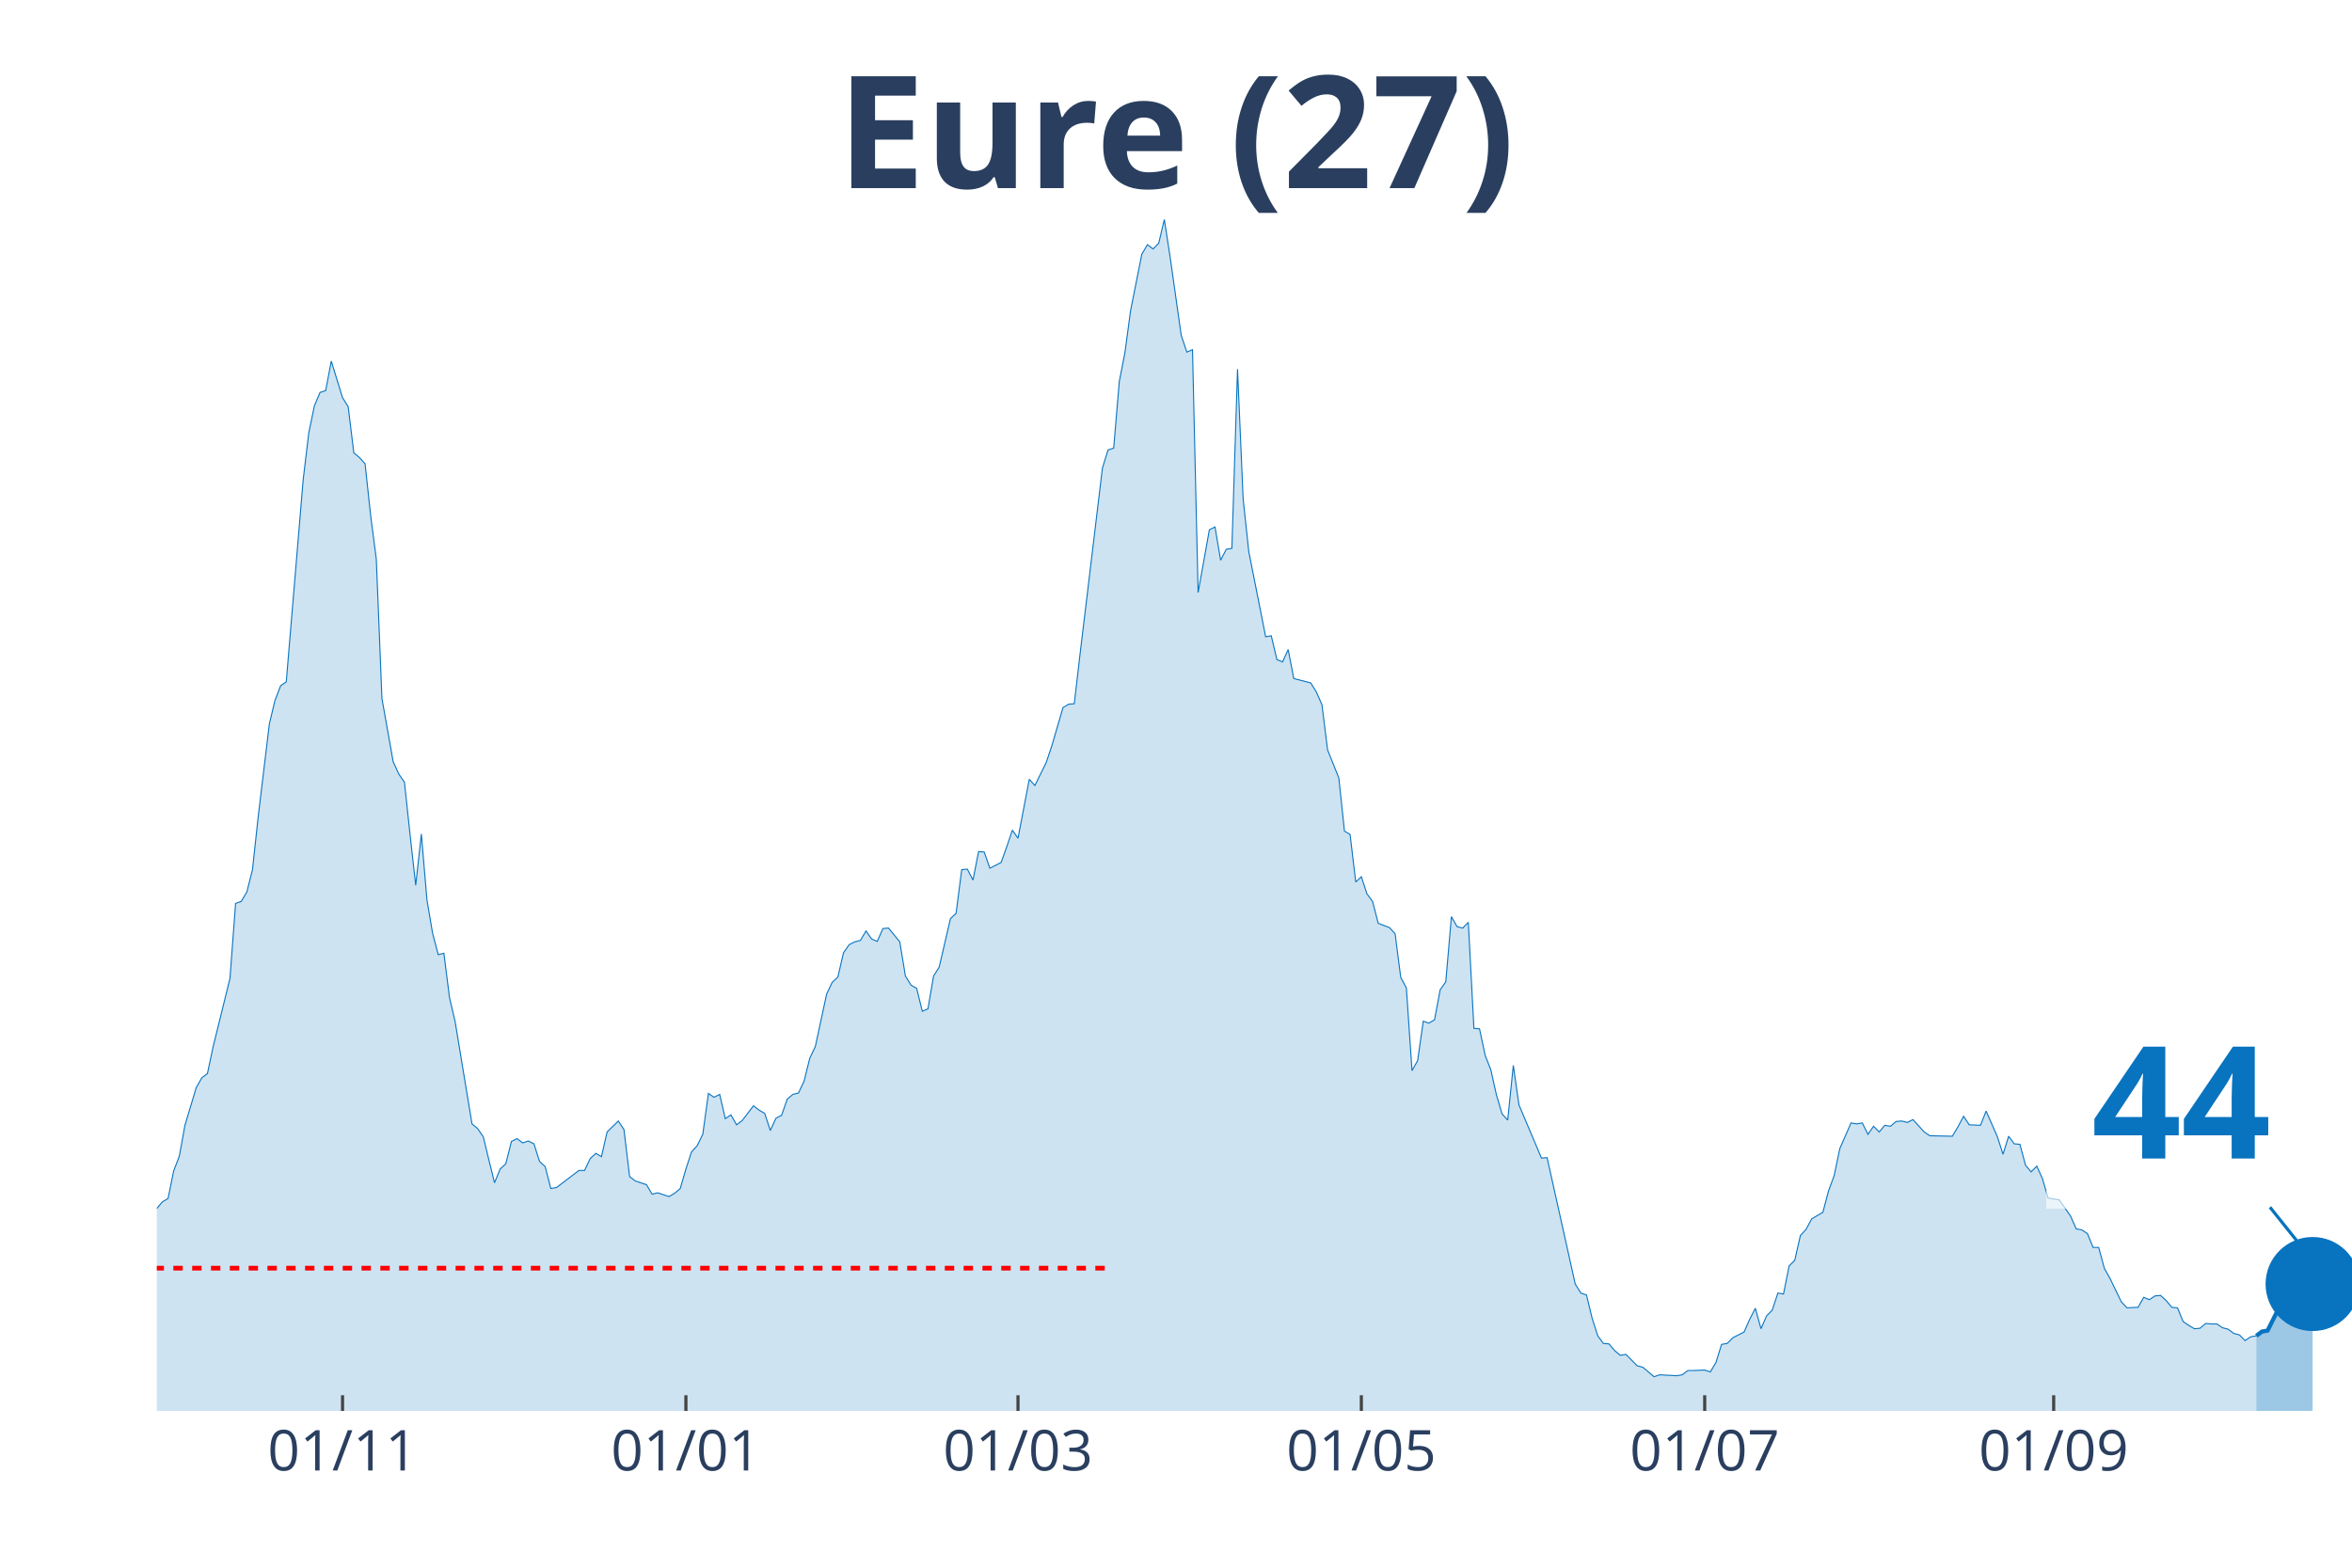
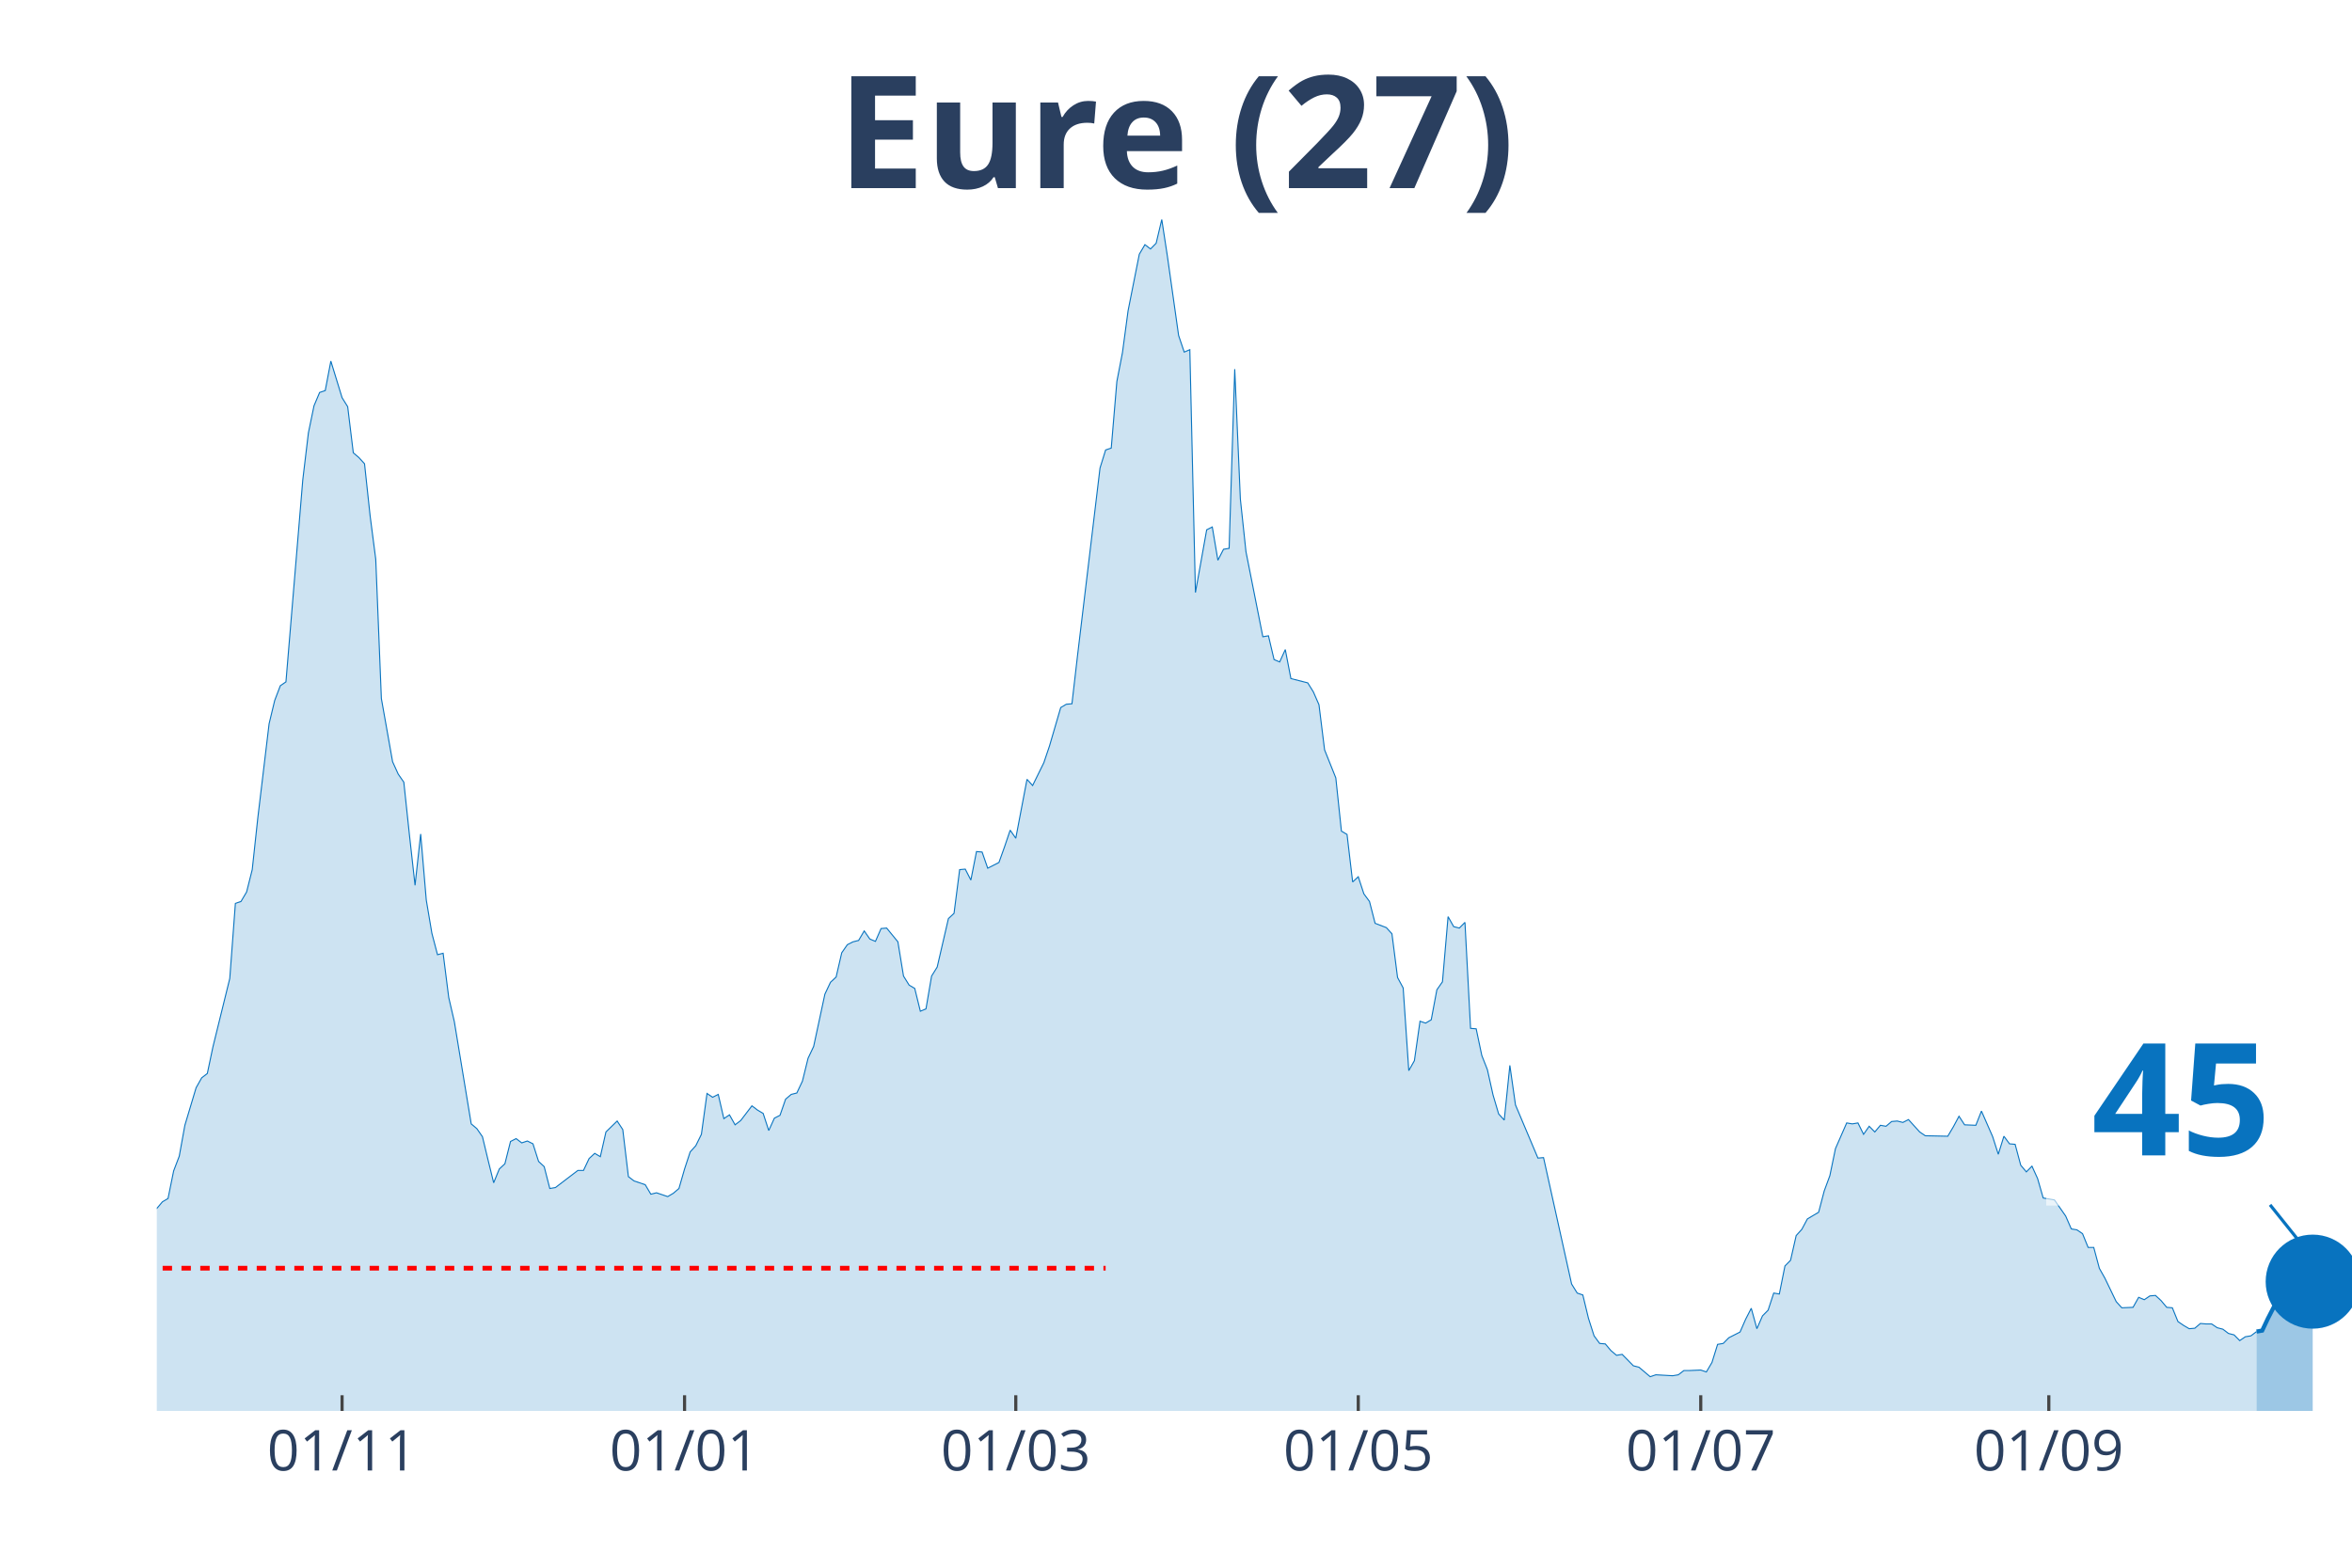
<svg xmlns="http://www.w3.org/2000/svg" class="main-svg" width="1125" height="750" style="" viewBox="0 0 750 500">
  <rect x="0" y="0" width="750" height="500" style="fill: rgb(0, 0, 0); fill-opacity: 0;" />
-   <defs id="defs-e8484b">
+   <defs id="defs-7f1166">
    <g class="clips">
-       <clipPath id="clipe8484bxyplot" class="plotclip">
+       <clipPath id="clip7f1166xyplot" class="plotclip">
        <rect width="700" height="380" />
      </clipPath>
-       <clipPath class="axesclip" id="clipe8484bx">
+       <clipPath class="axesclip" id="clip7f1166x">
        <rect x="50" y="0" width="700" height="500" />
      </clipPath>
-       <clipPath class="axesclip" id="clipe8484by">
+       <clipPath class="axesclip" id="clip7f1166y">
        <rect x="0" y="70" width="750" height="380" />
      </clipPath>
-       <clipPath class="axesclip" id="clipe8484bxy">
+       <clipPath class="axesclip" id="clip7f1166xy">
        <rect x="50" y="70" width="700" height="380" />
      </clipPath>
    </g>
    <g class="gradients" />
  </defs>
  <g class="bglayer">
    <rect class="bg" x="50" y="70" width="700" height="380" style="fill: rgb(0, 0, 0); fill-opacity: 0; stroke-width: 0;" />
  </g>
  <g class="layer-below">
    <g class="imagelayer" />
    <g class="shapelayer" />
  </g>
  <g class="cartesianlayer">
    <g class="subplot xy">
      <g class="layer-subplot">
        <g class="shapelayer" />
        <g class="imagelayer" />
      </g>
      <g class="gridlayer">
        <g class="x">
-           <path class="xgrid crisp" transform="translate(109.23,0)" d="M0,70v380" style="stroke: rgb(255, 255, 255); stroke-opacity: 1; stroke-width: 1px;" />
-           <path class="xgrid crisp" transform="translate(218.72,0)" d="M0,70v380" style="stroke: rgb(255, 255, 255); stroke-opacity: 1; stroke-width: 1px;" />
-           <path class="xgrid crisp" transform="translate(324.62,0)" d="M0,70v380" style="stroke: rgb(255, 255, 255); stroke-opacity: 1; stroke-width: 1px;" />
-           <path class="xgrid crisp" transform="translate(434.1,0)" d="M0,70v380" style="stroke: rgb(255, 255, 255); stroke-opacity: 1; stroke-width: 1px;" />
-           <path class="xgrid crisp" transform="translate(543.59,0)" d="M0,70v380" style="stroke: rgb(255, 255, 255); stroke-opacity: 1; stroke-width: 1px;" />
-           <path class="xgrid crisp" transform="translate(654.87,0)" d="M0,70v380" style="stroke: rgb(255, 255, 255); stroke-opacity: 1; stroke-width: 1px;" />
+           <path class="xgrid crisp" transform="translate(109.08,0)" d="M0,70v380" style="stroke: rgb(255, 255, 255); stroke-opacity: 1; stroke-width: 1px;" />
+           <path class="xgrid crisp" transform="translate(218.29,0)" d="M0,70v380" style="stroke: rgb(255, 255, 255); stroke-opacity: 1; stroke-width: 1px;" />
+           <path class="xgrid crisp" transform="translate(323.91,0)" d="M0,70v380" style="stroke: rgb(255, 255, 255); stroke-opacity: 1; stroke-width: 1px;" />
+           <path class="xgrid crisp" transform="translate(433.12,0)" d="M0,70v380" style="stroke: rgb(255, 255, 255); stroke-opacity: 1; stroke-width: 1px;" />
+           <path class="xgrid crisp" transform="translate(542.33,0)" d="M0,70v380" style="stroke: rgb(255, 255, 255); stroke-opacity: 1; stroke-width: 1px;" />
+           <path class="xgrid crisp" transform="translate(653.32,0)" d="M0,70v380" style="stroke: rgb(255, 255, 255); stroke-opacity: 1; stroke-width: 1px;" />
        </g>
        <g class="y" />
      </g>
      <g class="zerolinelayer" />
      <path class="xlines-below" />
      <path class="ylines-below" />
      <g class="overlines-below" />
      <g class="xaxislayer-below" />
      <g class="yaxislayer-below" />
      <g class="overaxes-below" />
-       <g class="plot" transform="translate(50, 70)" clip-path="url('#clipe8484bxyplot')">
+       <g class="plot" transform="translate(50, 70)" clip-path="url('#clip7f1166xyplot')">
        <g class="scatterlayer mlayer">
-           <g class="trace scatter traceacd4fd" style="stroke-miterlimit: 2;">
+           <g class="trace scatter trace400e05" style="stroke-miterlimit: 2;">
            <g class="fills">
              <g>
-                 <path class="js-fill" d="M669.49,380L-244.1,380L-244.1,375.76L-235.13,376.67L-233.33,376.67L-215.38,378.64L-213.59,378.48L-118.46,378.18L-116.67,377.12L-86.15,371.21L-84.36,370.91L-77.18,365.9L-75.38,366.96L-71.79,367.12L-70,365.6L-68.21,365.3L-66.41,362.57L-64.62,360.6L-62.82,356.35L-59.23,353.17L-57.44,347.71L-53.85,345.9L-52.05,346.5L-50.26,343.17L-48.46,343.32L-44.87,342.71L-43.08,338.62L-39.49,327.86L-37.69,328.77L-35.9,325.43L-34.1,326.04L-30.51,314.82L-28.72,313L-26.92,313.46L-25.13,311.64L-21.54,311.64L-19.74,313.16L-17.95,305.73L-16.15,304.21L-12.56,299.06L-10.77,302.09L-8.97,302.54L-7.18,305.58L-5.38,314.06L-3.59,316.79L0,315.43L1.79,313.31L3.59,312.25L5.38,303.45L7.18,298.76L8.97,288.9L12.56,276.93L14.36,273.75L16.15,272.38L17.95,263.89L23.33,242.07L25.13,218.12L26.92,217.51L28.72,214.48L30.51,207.36L32.31,190.68L35.9,160.82L37.69,153.39L39.49,148.7L41.28,147.48L46.67,83.06L48.46,68.06L50.26,59.42L52.05,55.17L53.85,54.57L55.64,45.17L59.23,56.84L61.03,59.72L62.82,74.42L64.62,75.94L66.41,77.91L68.21,94.58L70,108.38L71.79,152.79L75.38,172.95L77.18,176.89L78.97,179.47L80.77,196.29L82.56,212.36L84.36,195.99L86.15,217.06L87.95,227.67L89.74,234.49L91.54,234.03L93.33,248.13L95.13,255.86L100.51,288.45L102.31,289.96L104.1,292.54L105.9,299.97L107.69,307.24L109.49,302.85L111.28,301.18L113.08,294.06L114.87,293.15L116.67,294.51L118.46,293.91L120.26,294.81L122.05,300.42L123.85,302.09L125.64,309.06L127.44,308.76L134.62,303.3L136.41,303.3L138.21,299.51L140,297.85L141.79,298.91L143.59,291.03L147.18,287.54L148.97,290.27L150.77,305.27L152.56,306.64L156.15,307.85L157.95,310.88L159.74,310.43L161.54,311.03L163.33,311.64L165.13,310.58L166.92,309.06L168.72,302.85L170.51,297.39L172.31,295.42L174.1,291.78L175.9,278.75L177.69,279.96L179.49,279.05L181.28,286.78L183.08,285.57L184.87,288.75L186.67,287.39L190.26,282.69L192.05,284.05L193.85,285.11L195.64,290.57L197.44,286.63L199.23,285.72L201.03,280.57L202.82,279.05L204.62,278.6L206.41,274.81L208.21,267.53L210,263.74L213.59,247.07L215.38,243.28L217.18,241.61L218.97,233.88L220.77,231.3L222.56,230.39L224.36,229.94L226.15,226.91L227.95,229.49L229.74,230.24L231.54,226.15L233.33,226L236.92,230.39L238.72,241.31L240.51,244.19L242.31,245.25L244.1,252.52L245.9,251.77L247.69,241.31L249.49,238.43L253.08,222.97L254.87,221.3L256.67,207.36L258.46,207.2L260.26,210.69L262.05,201.6L263.85,201.75L265.64,206.9L269.23,205.08L271.03,200.08L272.82,194.77L274.62,197.35L278.21,178.56L280,180.53L283.59,173.25L285.38,167.95L288.97,155.67L290.77,154.61L292.56,154.46L294.36,138.99L301.54,79.27L303.33,73.51L305.13,72.91L306.92,51.69L308.72,42.44L310.51,29.1L314.1,11.07L315.9,8.03L317.69,9.4L319.49,7.58L321.28,0L323.08,11.67L326.67,36.98L328.46,42.29L330.26,41.53L332.05,118.99L335.64,98.98L337.44,98.07L339.23,108.68L341.03,105.19L342.82,104.89L344.62,47.75L346.41,89.13L348.21,105.95L353.59,133.08L355.38,132.78L357.18,140.36L358.97,141.12L360.77,137.18L362.56,146.42L367.95,147.79L369.74,150.67L371.54,154.76L373.33,169.16L376.92,178.1L378.72,195.08L380.51,196.14L382.31,211.3L384.1,209.63L385.9,215.09L387.69,217.51L389.49,224.48L393.08,225.85L394.87,227.82L396.67,241.76L398.46,245.1L400.26,271.47L402.05,268.29L403.85,255.71L405.64,256.31L407.44,255.25L409.23,245.7L411.03,243.13L412.82,222.36L414.62,225.54L416.41,226L418.21,224.18L420,257.98L421.79,258.13L423.59,266.62L425.38,271.17L427.18,279.2L428.97,285.27L430.77,287.24L432.56,269.8L434.36,282.39L441.54,299.36L443.33,299.21L452.31,339.53L454.1,342.41L455.9,343.02L457.69,350.44L459.49,356.05L461.28,358.48L463.08,358.63L464.87,360.75L466.67,362.27L468.46,361.96L472.05,365.6L473.85,366.06L477.44,369.09L479.23,368.48L484.62,368.78L486.41,368.48L488.21,367.12L490,367.12L493.59,366.96L495.38,367.57L497.18,364.54L498.97,358.78L500.77,358.48L502.56,356.66L506.15,354.84L507.95,350.75L509.74,347.26L511.54,353.78L513.33,349.68L515.13,347.87L516.92,342.41L518.72,342.71L520.51,333.77L522.31,331.95L524.1,324.07L525.9,322.1L527.69,318.76L529.49,317.7L531.28,316.64L533.08,309.82L534.87,304.97L536.67,296.33L540.26,288.15L542.05,288.45L543.85,288.15L545.64,291.78L547.44,289.21L549.23,291.03L551.03,288.9L552.82,289.21L554.62,287.69L556.41,287.54L558.21,287.99L560,287.08L563.59,291.03L565.38,292.24L572.56,292.39L574.36,289.36L576.15,286.02L577.95,288.75L581.54,288.9L583.33,284.36L586.92,292.54L588.72,298.15L590.51,292.39L592.31,294.81L594.1,294.97L595.9,301.64L597.69,303.76L599.49,301.94L601.28,305.88L603.08,312.09L606.67,312.7L608.46,315.28L610.26,317.85L612.05,321.95L613.85,322.25L615.64,323.46L617.44,327.86L619.23,327.86L621.03,334.53L622.82,337.71L626.41,345.14L628.21,347.11L631.79,346.96L633.59,343.77L635.38,344.53L637.18,343.32L638.97,343.17L640.77,344.83L642.56,346.96L644.36,347.11L646.15,351.5L647.95,352.72L649.74,353.78L651.54,353.63L653.33,352.11L655.13,352.26L656.92,352.26L658.72,353.47L660.51,353.93L662.31,355.29L664.1,355.75L665.9,357.57L667.69,356.35L669.49,356.05" style="fill: rgb(8, 115, 191); fill-opacity: 0.2; stroke-width: 0;" />
+                 <path class="js-fill" d="M669.57,380L-243.48,380L-243.48,375.76L-234.53,376.67L-232.74,376.67L-214.83,378.64L-213.04,378.48L-118.16,378.18L-116.37,377.12L-85.93,371.21L-84.14,370.91L-76.98,365.9L-75.19,366.96L-71.61,367.12L-69.82,365.6L-68.03,365.3L-66.24,362.57L-64.45,360.6L-62.66,356.35L-59.08,353.17L-57.29,347.71L-53.71,345.9L-51.92,346.5L-50.13,343.17L-48.34,343.32L-44.76,342.71L-42.97,338.62L-39.39,327.86L-37.6,328.77L-35.81,325.43L-34.02,326.04L-30.43,314.82L-28.64,313L-26.85,313.46L-25.06,311.64L-21.48,311.64L-19.69,313.16L-17.9,305.73L-16.11,304.21L-12.53,299.06L-10.74,302.09L-8.95,302.54L-7.16,305.58L-5.37,314.06L-3.58,316.79L0,315.43L1.79,313.31L3.58,312.25L5.37,303.45L7.16,298.76L8.95,288.9L12.53,276.93L14.32,273.75L16.11,272.38L17.9,263.89L23.27,242.07L25.06,218.12L26.85,217.51L28.64,214.48L30.43,207.36L32.23,190.68L35.81,160.82L37.6,153.39L39.39,148.7L41.18,147.48L46.55,83.06L48.34,68.06L50.13,59.42L51.92,55.17L53.71,54.57L55.5,45.17L59.08,56.84L60.87,59.72L62.66,74.42L64.45,75.94L66.24,77.91L68.03,94.58L69.82,108.38L71.61,152.79L75.19,172.95L76.98,176.89L78.77,179.47L80.56,196.29L82.35,212.36L84.14,195.99L85.93,217.06L87.72,227.67L89.51,234.49L91.3,234.03L93.09,248.13L94.88,255.86L100.26,288.45L102.05,289.96L103.84,292.54L105.63,299.97L107.42,307.24L109.21,302.85L111,301.18L112.79,294.06L114.58,293.15L116.37,294.51L118.16,293.91L119.95,294.81L121.74,300.42L123.53,302.09L125.32,309.06L127.11,308.76L134.27,303.3L136.06,303.3L137.85,299.51L139.64,297.85L141.43,298.91L143.22,291.03L146.8,287.54L148.59,290.27L150.38,305.27L152.17,306.64L155.75,307.85L157.54,310.88L159.34,310.43L161.13,311.03L162.92,311.64L164.71,310.58L166.5,309.06L168.29,302.85L170.08,297.39L171.87,295.42L173.66,291.78L175.45,278.75L177.24,279.96L179.03,279.05L180.82,286.78L182.61,285.57L184.4,288.75L186.19,287.39L189.77,282.69L191.56,284.05L193.35,285.11L195.14,290.57L196.93,286.63L198.72,285.72L200.51,280.57L202.3,279.05L204.09,278.6L205.88,274.81L207.67,267.53L209.46,263.74L213.04,247.07L214.83,243.28L216.62,241.61L218.41,233.88L220.2,231.3L221.99,230.39L223.79,229.94L225.58,226.91L227.37,229.49L229.16,230.24L230.95,226.15L232.74,226L236.32,230.39L238.11,241.31L239.9,244.19L241.69,245.25L243.48,252.52L245.27,251.77L247.06,241.31L248.85,238.43L252.43,222.97L254.22,221.3L256.01,207.36L257.8,207.2L259.59,210.69L261.38,201.6L263.17,201.75L264.96,206.9L268.54,205.08L270.33,200.08L272.12,194.77L273.91,197.35L277.49,178.56L279.28,180.53L282.86,173.25L284.65,167.95L288.24,155.67L290.03,154.61L291.82,154.46L293.61,138.99L300.77,79.27L302.56,73.51L304.35,72.91L306.14,51.69L307.93,42.44L309.72,29.1L313.3,11.07L315.09,8.03L316.88,9.4L318.67,7.58L320.46,0L322.25,11.67L325.83,36.98L327.62,42.29L329.41,41.53L331.2,118.99L334.78,98.98L336.57,98.07L338.36,108.68L340.15,105.19L341.94,104.89L343.73,47.75L345.52,89.13L347.31,105.95L352.69,133.08L354.48,132.78L356.27,140.36L358.06,141.12L359.85,137.18L361.64,146.42L367.01,147.79L368.8,150.67L370.59,154.76L372.38,169.16L375.96,178.1L377.75,195.08L379.54,196.14L381.33,211.3L383.12,209.63L384.91,215.09L386.7,217.51L388.49,224.48L392.07,225.85L393.86,227.82L395.65,241.76L397.44,245.1L399.23,271.47L401.02,268.29L402.81,255.71L404.6,256.31L406.39,255.25L408.18,245.7L409.97,243.13L411.76,222.36L413.55,225.54L415.35,226L417.14,224.18L418.93,257.98L420.72,258.13L422.51,266.62L424.3,271.17L426.09,279.2L427.88,285.27L429.67,287.24L431.46,269.8L433.25,282.39L440.41,299.36L442.2,299.21L451.15,339.53L452.94,342.41L454.73,343.02L456.52,350.44L458.31,356.05L460.1,358.48L461.89,358.63L463.68,360.75L465.47,362.27L467.26,361.96L470.84,365.6L472.63,366.06L476.21,369.09L478.01,368.48L483.38,368.78L485.17,368.48L486.96,367.12L488.75,367.12L492.33,366.96L494.12,367.57L495.91,364.54L497.7,358.78L499.49,358.48L501.28,356.66L504.86,354.84L506.65,350.75L508.44,347.26L510.23,353.78L512.02,349.68L513.81,347.87L515.6,342.41L517.39,342.71L519.18,333.77L520.97,331.95L522.76,324.07L524.55,322.1L526.34,318.76L528.13,317.7L529.92,316.64L531.71,309.82L533.5,304.97L535.29,296.33L538.87,288.15L540.66,288.45L542.46,288.15L544.25,291.78L546.04,289.21L547.83,291.03L549.62,288.9L551.41,289.21L553.2,287.69L554.99,287.54L556.78,287.99L558.57,287.08L562.15,291.03L563.94,292.24L571.1,292.39L572.89,289.36L574.68,286.02L576.47,288.75L580.05,288.9L581.84,284.36L585.42,292.54L587.21,298.15L589,292.39L590.79,294.81L592.58,294.97L594.37,301.64L596.16,303.76L597.95,301.94L599.74,305.88L601.53,312.09L605.12,312.7L606.91,315.28L608.7,317.85L610.49,321.95L612.28,322.25L614.07,323.46L615.86,327.86L617.65,327.86L619.44,334.53L621.23,337.71L624.81,345.14L626.6,347.11L630.18,346.96L631.97,343.77L633.76,344.53L635.55,343.32L637.34,343.17L639.13,344.83L640.92,346.96L642.71,347.11L644.5,351.5L646.29,352.72L648.08,353.78L649.87,353.63L651.66,352.11L653.45,352.26L655.24,352.26L657.03,353.47L658.82,353.93L660.61,355.29L662.4,355.75L664.19,357.57L665.98,356.35L667.77,356.05L669.57,354.69" style="fill: rgb(8, 115, 191); fill-opacity: 0.2; stroke-width: 0;" />
              </g>
            </g>
            <g class="errorbars" />
            <g class="lines">
-               <path class="js-line" d="M-244.1,375.76L-235.13,376.67L-233.33,376.67L-215.38,378.64L-213.59,378.48L-118.46,378.18L-116.67,377.12L-86.15,371.21L-84.36,370.91L-77.18,365.9L-75.38,366.96L-71.79,367.12L-70,365.6L-68.21,365.3L-66.41,362.57L-64.62,360.6L-62.82,356.35L-59.23,353.17L-57.44,347.71L-53.85,345.9L-52.05,346.5L-50.26,343.17L-48.46,343.32L-44.87,342.71L-43.08,338.62L-39.49,327.86L-37.69,328.77L-35.9,325.43L-34.1,326.04L-30.51,314.82L-28.72,313L-26.92,313.46L-25.13,311.64L-21.54,311.64L-19.74,313.16L-17.95,305.73L-16.15,304.21L-12.56,299.06L-10.77,302.09L-8.97,302.54L-7.18,305.58L-5.38,314.06L-3.59,316.79L0,315.43L1.79,313.31L3.59,312.25L5.38,303.45L7.18,298.76L8.97,288.9L12.56,276.93L14.36,273.75L16.15,272.38L17.95,263.89L23.33,242.07L25.13,218.12L26.92,217.51L28.72,214.48L30.51,207.36L32.31,190.68L35.9,160.82L37.69,153.39L39.49,148.7L41.28,147.48L46.67,83.06L48.46,68.06L50.26,59.42L52.05,55.17L53.85,54.57L55.64,45.17L59.23,56.84L61.03,59.72L62.82,74.42L64.62,75.94L66.41,77.91L68.21,94.58L70,108.38L71.79,152.79L75.38,172.95L77.18,176.89L78.97,179.47L80.77,196.29L82.56,212.36L84.36,195.99L86.15,217.06L87.95,227.67L89.74,234.49L91.54,234.03L93.33,248.13L95.13,255.86L100.51,288.45L102.31,289.96L104.1,292.54L105.9,299.97L107.69,307.24L109.49,302.85L111.28,301.18L113.08,294.06L114.87,293.15L116.67,294.51L118.46,293.91L120.26,294.81L122.05,300.42L123.85,302.09L125.64,309.06L127.44,308.76L134.62,303.3L136.41,303.3L138.21,299.51L140,297.85L141.79,298.91L143.59,291.03L147.18,287.54L148.97,290.27L150.77,305.27L152.56,306.64L156.15,307.85L157.95,310.88L159.74,310.43L161.54,311.03L163.33,311.64L165.13,310.58L166.92,309.06L168.72,302.85L170.51,297.39L172.31,295.42L174.1,291.78L175.9,278.75L177.69,279.96L179.49,279.05L181.28,286.78L183.08,285.57L184.87,288.75L186.67,287.39L190.26,282.69L192.05,284.05L193.85,285.11L195.64,290.57L197.44,286.63L199.23,285.72L201.03,280.57L202.82,279.05L204.62,278.6L206.41,274.81L208.21,267.53L210,263.74L213.59,247.07L215.38,243.28L217.18,241.61L218.97,233.88L220.77,231.3L222.56,230.39L224.36,229.94L226.15,226.91L227.95,229.49L229.74,230.24L231.54,226.15L233.33,226L236.92,230.39L238.72,241.31L240.51,244.19L242.31,245.25L244.1,252.52L245.9,251.77L247.69,241.31L249.49,238.43L253.08,222.97L254.87,221.3L256.67,207.36L258.46,207.2L260.26,210.69L262.05,201.6L263.85,201.75L265.64,206.9L269.23,205.08L271.03,200.08L272.82,194.77L274.62,197.35L278.21,178.56L280,180.53L283.59,173.25L285.38,167.95L288.97,155.67L290.77,154.61L292.56,154.46L294.36,138.99L301.54,79.27L303.33,73.51L305.13,72.91L306.92,51.69L308.72,42.44L310.51,29.1L314.1,11.07L315.9,8.03L317.69,9.4L319.49,7.58L321.28,0L323.08,11.67L326.67,36.98L328.46,42.29L330.26,41.53L332.05,118.99L335.64,98.98L337.44,98.07L339.23,108.68L341.03,105.19L342.82,104.89L344.62,47.75L346.41,89.13L348.21,105.95L353.59,133.08L355.38,132.78L357.18,140.36L358.97,141.12L360.77,137.18L362.56,146.42L367.95,147.79L369.74,150.67L371.54,154.76L373.33,169.16L376.92,178.1L378.72,195.08L380.51,196.14L382.31,211.3L384.1,209.63L385.9,215.09L387.69,217.51L389.49,224.48L393.08,225.85L394.87,227.82L396.67,241.76L398.46,245.1L400.26,271.47L402.05,268.29L403.85,255.71L405.64,256.31L407.44,255.25L409.23,245.7L411.03,243.13L412.82,222.36L414.62,225.54L416.41,226L418.21,224.18L420,257.98L421.79,258.13L423.59,266.62L425.38,271.17L427.18,279.2L428.97,285.27L430.77,287.24L432.56,269.8L434.36,282.39L441.54,299.36L443.33,299.21L452.31,339.53L454.1,342.41L455.9,343.02L457.69,350.44L459.49,356.05L461.28,358.48L463.08,358.63L464.87,360.75L466.67,362.27L468.46,361.96L472.05,365.6L473.85,366.06L477.44,369.09L479.23,368.48L484.62,368.78L486.41,368.48L488.21,367.12L490,367.12L493.59,366.96L495.38,367.57L497.18,364.54L498.97,358.78L500.77,358.48L502.56,356.66L506.15,354.84L507.95,350.75L509.74,347.26L511.54,353.78L513.33,349.68L515.13,347.87L516.92,342.41L518.72,342.71L520.51,333.77L522.31,331.95L524.1,324.07L525.9,322.1L527.69,318.76L529.49,317.7L531.28,316.64L533.08,309.82L534.87,304.97L536.67,296.33L540.26,288.15L542.05,288.45L543.85,288.15L545.64,291.78L547.44,289.21L549.23,291.03L551.03,288.9L552.82,289.21L554.62,287.69L556.41,287.54L558.21,287.99L560,287.08L563.59,291.03L565.38,292.24L572.56,292.39L574.36,289.36L576.15,286.02L577.95,288.75L581.54,288.9L583.33,284.36L586.92,292.54L588.72,298.15L590.51,292.39L592.31,294.81L594.1,294.97L595.9,301.64L597.69,303.76L599.49,301.94L601.28,305.88L603.08,312.09L606.67,312.7L608.46,315.28L610.26,317.85L612.05,321.95L613.85,322.25L615.64,323.46L617.44,327.86L619.23,327.86L621.03,334.53L622.82,337.71L626.41,345.14L628.21,347.11L631.79,346.96L633.59,343.77L635.38,344.53L637.18,343.32L638.97,343.17L640.77,344.83L642.56,346.96L644.36,347.11L646.15,351.5L647.95,352.72L649.74,353.78L651.54,353.63L653.33,352.11L655.13,352.26L656.92,352.26L658.72,353.47L660.51,353.93L662.31,355.29L664.1,355.75L665.9,357.57L667.69,356.35L669.49,356.05" style="vector-effect: non-scaling-stroke; fill: none; stroke: rgb(8, 115, 191); stroke-opacity: 1; stroke-width: 0.5px; opacity: 1;" />
+               <path class="js-line" d="M-243.48,375.76L-234.53,376.67L-232.74,376.67L-214.83,378.64L-213.04,378.48L-118.16,378.18L-116.37,377.12L-85.93,371.21L-84.14,370.91L-76.98,365.9L-75.19,366.96L-71.61,367.12L-69.82,365.6L-68.03,365.3L-66.24,362.57L-64.45,360.6L-62.66,356.35L-59.08,353.17L-57.29,347.71L-53.71,345.9L-51.92,346.5L-50.13,343.17L-48.34,343.32L-44.76,342.71L-42.97,338.62L-39.39,327.86L-37.6,328.77L-35.81,325.43L-34.02,326.04L-30.43,314.82L-28.64,313L-26.85,313.46L-25.06,311.64L-21.48,311.64L-19.69,313.16L-17.9,305.73L-16.11,304.21L-12.53,299.06L-10.74,302.09L-8.95,302.54L-7.16,305.58L-5.37,314.06L-3.58,316.79L0,315.43L1.79,313.31L3.58,312.25L5.37,303.45L7.16,298.76L8.95,288.9L12.53,276.93L14.32,273.75L16.11,272.38L17.9,263.89L23.27,242.07L25.06,218.12L26.85,217.51L28.64,214.48L30.43,207.36L32.23,190.68L35.81,160.82L37.6,153.39L39.39,148.7L41.18,147.48L46.55,83.06L48.34,68.06L50.13,59.42L51.92,55.17L53.71,54.57L55.5,45.17L59.08,56.84L60.87,59.72L62.66,74.42L64.45,75.94L66.24,77.91L68.03,94.58L69.82,108.38L71.61,152.79L75.19,172.95L76.98,176.89L78.77,179.47L80.56,196.29L82.35,212.36L84.14,195.99L85.93,217.06L87.72,227.67L89.51,234.49L91.3,234.03L93.09,248.13L94.88,255.86L100.26,288.45L102.05,289.96L103.84,292.54L105.63,299.97L107.42,307.24L109.21,302.85L111,301.18L112.79,294.06L114.58,293.15L116.37,294.51L118.16,293.91L119.95,294.81L121.74,300.42L123.53,302.09L125.32,309.06L127.11,308.76L134.27,303.3L136.06,303.3L137.85,299.51L139.64,297.85L141.43,298.91L143.22,291.03L146.8,287.54L148.59,290.27L150.38,305.27L152.17,306.64L155.75,307.85L157.54,310.88L159.34,310.43L161.13,311.03L162.92,311.64L164.71,310.58L166.5,309.06L168.29,302.85L170.08,297.39L171.87,295.42L173.66,291.78L175.45,278.75L177.24,279.96L179.03,279.05L180.82,286.78L182.61,285.57L184.4,288.75L186.19,287.39L189.77,282.69L191.56,284.05L193.35,285.11L195.14,290.57L196.93,286.63L198.72,285.72L200.51,280.57L202.3,279.05L204.09,278.6L205.88,274.81L207.67,267.53L209.46,263.74L213.04,247.07L214.83,243.28L216.62,241.61L218.41,233.88L220.2,231.3L221.99,230.39L223.79,229.94L225.58,226.91L227.37,229.49L229.16,230.24L230.95,226.15L232.74,226L236.32,230.39L238.11,241.31L239.9,244.19L241.69,245.25L243.48,252.52L245.27,251.77L247.06,241.31L248.85,238.43L252.43,222.97L254.22,221.3L256.01,207.36L257.8,207.2L259.59,210.69L261.38,201.6L263.17,201.75L264.96,206.9L268.54,205.08L270.33,200.08L272.12,194.77L273.91,197.35L277.49,178.56L279.28,180.53L282.86,173.25L284.65,167.95L288.24,155.67L290.03,154.61L291.82,154.46L293.61,138.99L300.77,79.27L302.56,73.51L304.35,72.91L306.14,51.69L307.93,42.44L309.72,29.1L313.3,11.07L315.09,8.03L316.88,9.4L318.67,7.58L320.46,0L322.25,11.67L325.83,36.98L327.62,42.29L329.41,41.53L331.2,118.99L334.78,98.98L336.57,98.07L338.36,108.68L340.15,105.19L341.94,104.89L343.73,47.75L345.52,89.13L347.31,105.95L352.69,133.08L354.48,132.78L356.27,140.36L358.06,141.12L359.85,137.18L361.64,146.42L367.01,147.79L368.8,150.67L370.59,154.76L372.38,169.16L375.96,178.1L377.75,195.08L379.54,196.14L381.33,211.3L383.12,209.63L384.91,215.09L386.7,217.51L388.49,224.48L392.07,225.85L393.86,227.82L395.65,241.76L397.44,245.1L399.23,271.47L401.02,268.29L402.81,255.71L404.6,256.31L406.39,255.25L408.18,245.7L409.97,243.13L411.76,222.36L413.55,225.54L415.35,226L417.14,224.18L418.93,257.98L420.72,258.13L422.51,266.62L424.3,271.17L426.09,279.2L427.88,285.27L429.67,287.24L431.46,269.8L433.25,282.39L440.41,299.36L442.2,299.21L451.15,339.53L452.94,342.41L454.73,343.02L456.52,350.44L458.31,356.05L460.1,358.48L461.89,358.63L463.68,360.75L465.47,362.27L467.26,361.96L470.84,365.6L472.63,366.06L476.21,369.09L478.01,368.48L483.38,368.78L485.17,368.48L486.96,367.12L488.75,367.12L492.33,366.96L494.12,367.57L495.91,364.54L497.7,358.78L499.49,358.48L501.28,356.66L504.86,354.84L506.65,350.75L508.44,347.26L510.23,353.78L512.02,349.68L513.81,347.87L515.6,342.41L517.39,342.71L519.18,333.77L520.97,331.95L522.76,324.07L524.55,322.1L526.34,318.76L528.13,317.7L529.92,316.64L531.71,309.82L533.5,304.97L535.29,296.33L538.87,288.15L540.66,288.45L542.46,288.15L544.25,291.78L546.04,289.21L547.83,291.03L549.62,288.9L551.41,289.21L553.2,287.69L554.99,287.54L556.78,287.99L558.57,287.08L562.15,291.03L563.94,292.24L571.1,292.39L572.89,289.36L574.68,286.02L576.47,288.75L580.05,288.9L581.84,284.36L585.42,292.54L587.21,298.15L589,292.39L590.79,294.81L592.58,294.97L594.37,301.64L596.16,303.76L597.95,301.94L599.74,305.88L601.53,312.09L605.12,312.7L606.91,315.28L608.7,317.85L610.49,321.95L612.28,322.25L614.07,323.46L615.86,327.86L617.65,327.86L619.44,334.53L621.23,337.71L624.81,345.14L626.6,347.11L630.18,346.96L631.97,343.77L633.76,344.53L635.55,343.32L637.34,343.17L639.13,344.83L640.92,346.96L642.71,347.11L644.5,351.5L646.29,352.72L648.08,353.78L649.87,353.63L651.66,352.11L653.45,352.26L655.24,352.26L657.03,353.47L658.82,353.93L660.61,355.29L662.4,355.75L664.19,357.57L665.98,356.35L667.77,356.05L669.57,354.69" style="vector-effect: non-scaling-stroke; fill: none; stroke: rgb(8, 115, 191); stroke-opacity: 1; stroke-width: 0.5px; opacity: 1;" />
            </g>
            <g class="points" />
            <g class="text" />
          </g>
-           <g class="trace scatter trace9f327c" style="stroke-miterlimit: 2;">
+           <g class="trace scatter trace2a99da" style="stroke-miterlimit: 2;">
            <g class="fills">
              <g>
-                 <path class="js-fill" d="M687.44,380L669.49,380L669.49,356.05L671.28,354.69L673.08,354.38L678.46,343.62L680.26,343.17L682.05,343.17L683.85,341.8L685.64,338.47L687.44,339.53" style="fill: rgb(8, 115, 191); fill-opacity: 0.4; stroke-width: 0;" />
+                 <path class="js-fill" d="M687.47,380L669.57,380L669.57,354.69L671.36,354.38L673.15,350.59L676.73,343.62L678.52,343.17L680.31,343.17L682.1,341.8L683.89,338.47L685.68,339.53L687.47,338.77" style="fill: rgb(8, 115, 191); fill-opacity: 0.4; stroke-width: 0;" />
              </g>
            </g>
            <g class="errorbars" />
            <g class="lines">
-               <path class="js-line" d="M669.49,356.05L671.28,354.69L673.08,354.38L678.46,343.62L680.26,343.17L682.05,343.17L683.85,341.8L685.64,338.47L687.44,339.53" style="vector-effect: non-scaling-stroke; fill: none; stroke: rgb(8, 115, 191); stroke-opacity: 1; stroke-width: 2px; opacity: 1;" />
+               <path class="js-line" d="M669.57,354.69L671.36,354.38L673.15,350.59L676.73,343.62L678.52,343.17L680.31,343.17L682.1,341.8L683.89,338.47L685.68,339.53L687.47,338.77" style="vector-effect: non-scaling-stroke; fill: none; stroke: rgb(8, 115, 191); stroke-opacity: 1; stroke-width: 2px; opacity: 1;" />
            </g>
            <g class="points" />
            <g class="text" />
          </g>
-           <g class="trace scatter trace7cc02e" style="stroke-miterlimit: 2; opacity: 1;">
+           <g class="trace scatter tracec3cbf5" style="stroke-miterlimit: 2; opacity: 1;">
            <g class="fills" />
            <g class="errorbars" />
            <g class="lines" />
            <g class="points">
-               <path class="point" transform="translate(687.44,339.53)" d="M15,0A15,15 0 1,1 0,-15A15,15 0 0,1 15,0Z" style="opacity: 1; stroke-width: 0px; fill: rgb(8, 115, 191); fill-opacity: 1;" />
+               <path class="point" transform="translate(687.47,338.77)" d="M15,0A15,15 0 1,1 0,-15A15,15 0 0,1 15,0Z" style="opacity: 1; stroke-width: 0px; fill: rgb(8, 115, 191); fill-opacity: 1;" />
            </g>
            <g class="text" />
          </g>
        </g>
      </g>
      <g class="overplot" />
      <path class="xlines-above crisp" style="fill: none; stroke-width: 1px; stroke: rgb(0, 0, 0); stroke-opacity: 0;" d="" />
      <path class="ylines-above crisp" style="fill: none;" d="M0,0" />
      <g class="overlines-above" />
      <g class="xaxislayer-above">
-         <path class="xtick ticks crisp" d="M0,450v-5" transform="translate(109.23,0)" style="stroke: rgb(68, 68, 68); stroke-opacity: 1; stroke-width: 1px;" />
-         <path class="xtick ticks crisp" d="M0,450v-5" transform="translate(218.72,0)" style="stroke: rgb(68, 68, 68); stroke-opacity: 1; stroke-width: 1px;" />
-         <path class="xtick ticks crisp" d="M0,450v-5" transform="translate(324.62,0)" style="stroke: rgb(68, 68, 68); stroke-opacity: 1; stroke-width: 1px;" />
-         <path class="xtick ticks crisp" d="M0,450v-5" transform="translate(434.1,0)" style="stroke: rgb(68, 68, 68); stroke-opacity: 1; stroke-width: 1px;" />
-         <path class="xtick ticks crisp" d="M0,450v-5" transform="translate(543.59,0)" style="stroke: rgb(68, 68, 68); stroke-opacity: 1; stroke-width: 1px;" />
-         <path class="xtick ticks crisp" d="M0,450v-5" transform="translate(654.87,0)" style="stroke: rgb(68, 68, 68); stroke-opacity: 1; stroke-width: 1px;" />
+         <path class="xtick ticks crisp" d="M0,450v-5" transform="translate(109.08,0)" style="stroke: rgb(68, 68, 68); stroke-opacity: 1; stroke-width: 1px;" />
+         <path class="xtick ticks crisp" d="M0,450v-5" transform="translate(218.29,0)" style="stroke: rgb(68, 68, 68); stroke-opacity: 1; stroke-width: 1px;" />
+         <path class="xtick ticks crisp" d="M0,450v-5" transform="translate(323.91,0)" style="stroke: rgb(68, 68, 68); stroke-opacity: 1; stroke-width: 1px;" />
+         <path class="xtick ticks crisp" d="M0,450v-5" transform="translate(433.12,0)" style="stroke: rgb(68, 68, 68); stroke-opacity: 1; stroke-width: 1px;" />
+         <path class="xtick ticks crisp" d="M0,450v-5" transform="translate(542.33,0)" style="stroke: rgb(68, 68, 68); stroke-opacity: 1; stroke-width: 1px;" />
+         <path class="xtick ticks crisp" d="M0,450v-5" transform="translate(653.32,0)" style="stroke: rgb(68, 68, 68); stroke-opacity: 1; stroke-width: 1px;" />
        <g class="xtick">
-           <text text-anchor="middle" x="0" y="469" transform="translate(109.23,0)" style="font-family: 'Open Sans', verdana, arial, sans-serif; font-size: 18px; fill: rgb(42, 63, 95); fill-opacity: 1; white-space: pre;">01/11</text>
+           <text text-anchor="middle" x="0" y="469" transform="translate(109.08,0)" style="font-family: 'Open Sans', verdana, arial, sans-serif; font-size: 18px; fill: rgb(42, 63, 95); fill-opacity: 1; white-space: pre;">01/11</text>
        </g>
        <g class="xtick">
-           <text text-anchor="middle" x="0" y="469" transform="translate(218.72,0)" style="font-family: 'Open Sans', verdana, arial, sans-serif; font-size: 18px; fill: rgb(42, 63, 95); fill-opacity: 1; white-space: pre;">01/01</text>
+           <text text-anchor="middle" x="0" y="469" transform="translate(218.29,0)" style="font-family: 'Open Sans', verdana, arial, sans-serif; font-size: 18px; fill: rgb(42, 63, 95); fill-opacity: 1; white-space: pre;">01/01</text>
        </g>
        <g class="xtick">
-           <text text-anchor="middle" x="0" y="469" transform="translate(324.62,0)" style="font-family: 'Open Sans', verdana, arial, sans-serif; font-size: 18px; fill: rgb(42, 63, 95); fill-opacity: 1; white-space: pre;">01/03</text>
+           <text text-anchor="middle" x="0" y="469" transform="translate(323.91,0)" style="font-family: 'Open Sans', verdana, arial, sans-serif; font-size: 18px; fill: rgb(42, 63, 95); fill-opacity: 1; white-space: pre;">01/03</text>
        </g>
        <g class="xtick">
-           <text text-anchor="middle" x="0" y="469" transform="translate(434.1,0)" style="font-family: 'Open Sans', verdana, arial, sans-serif; font-size: 18px; fill: rgb(42, 63, 95); fill-opacity: 1; white-space: pre;">01/05</text>
+           <text text-anchor="middle" x="0" y="469" transform="translate(433.12,0)" style="font-family: 'Open Sans', verdana, arial, sans-serif; font-size: 18px; fill: rgb(42, 63, 95); fill-opacity: 1; white-space: pre;">01/05</text>
        </g>
        <g class="xtick">
-           <text text-anchor="middle" x="0" y="469" transform="translate(543.59,0)" style="font-family: 'Open Sans', verdana, arial, sans-serif; font-size: 18px; fill: rgb(42, 63, 95); fill-opacity: 1; white-space: pre;">01/07</text>
+           <text text-anchor="middle" x="0" y="469" transform="translate(542.33,0)" style="font-family: 'Open Sans', verdana, arial, sans-serif; font-size: 18px; fill: rgb(42, 63, 95); fill-opacity: 1; white-space: pre;">01/07</text>
        </g>
        <g class="xtick">
-           <text text-anchor="middle" x="0" y="469" transform="translate(654.87,0)" style="font-family: 'Open Sans', verdana, arial, sans-serif; font-size: 18px; fill: rgb(42, 63, 95); fill-opacity: 1; white-space: pre;">01/09</text>
+           <text text-anchor="middle" x="0" y="469" transform="translate(653.32,0)" style="font-family: 'Open Sans', verdana, arial, sans-serif; font-size: 18px; fill: rgb(42, 63, 95); fill-opacity: 1; white-space: pre;">01/09</text>
        </g>
      </g>
      <g class="yaxislayer-above" />
      <g class="overaxes-above" />
    </g>
  </g>
  <g class="polarlayer" />
  <g class="ternarylayer" />
  <g class="geolayer" />
  <g class="funnelarealayer" />
  <g class="pielayer" />
  <g class="treemaplayer" />
  <g class="sunburstlayer" />
  <g class="glimages" />
-   <defs id="topdefs-e8484b">
+   <defs id="topdefs-7f1166">
    <g class="clips" />
  </defs>
  <g class="layer-above">
    <g class="imagelayer" />
    <g class="shapelayer">
-       <path data-index="0" fill-rule="evenodd" d="M-958.72,404.48L353.33,404.48" clip-path="url('#clipe8484bxy')" style="opacity: 1; stroke: rgb(255, 0, 0); stroke-opacity: 1; fill: rgb(0, 0, 0); fill-opacity: 0; stroke-dasharray: 3px, 3px; stroke-width: 1.5px;" />
+       <path data-index="0" fill-rule="evenodd" d="M-956.14,404.48L352.56,404.48" clip-path="url('#clip7f1166xy')" style="opacity: 1; stroke: rgb(255, 0, 0); stroke-opacity: 1; fill: rgb(0, 0, 0); fill-opacity: 0; stroke-dasharray: 3px, 3px; stroke-width: 1.5px;" />
    </g>
  </g>
  <g class="infolayer">
    <g class="g-gtitle">
      <text class="gtitle" x="375" y="25" text-anchor="middle" dy="0.7em" style="font-family: 'Open Sans', verdana, arial, sans-serif; font-size: 50px; fill: rgb(42, 63, 95); opacity: 1; font-weight: normal; white-space: pre;">
        <tspan style="font-weight:bold">Eure (27)</tspan>
      </text>
    </g>
    <g class="g-xtitle" />
    <g class="annotation" data-index="0" style="opacity: 1;">
-       <g class="annotation-text-g" transform="rotate(0,695.44,349.53)">
-         <g class="cursor-pointer" transform="translate(652, 314)">
+       <g class="annotation-text-g" transform="rotate(0,695.47,348.77)">
+         <g class="cursor-pointer" transform="translate(652, 313)">
          <rect class="bg" x="0.5" y="0.5" width="86" height="71" style="stroke-width: 1px; stroke: rgb(0, 0, 0); stroke-opacity: 0; fill: rgb(255, 255, 255); fill-opacity: 0.6;" />
          <text class="annotation-text" text-anchor="middle" x="43.531" y="55.5" style="font-family: 'Open Sans', verdana, arial, sans-serif; font-size: 50px; fill: rgb(8, 115, 191); fill-opacity: 1; white-space: pre;">
-             <tspan style="font-weight:bold">44 </tspan>
+             <tspan style="font-weight:bold">45 </tspan>
          </text>
        </g>
      </g>
      <g class="annotation-arrow-g" style="opacity: 1;">
-         <path d="M723.84,385.03L735.44,399.53" style="stroke-width: 1px; stroke: rgb(8, 115, 191); stroke-opacity: 1; stroke-dasharray: 0px, 0px, 18.569px, 18.569px;" />
+         <path d="M723.87,384.27L735.47,398.77" style="stroke-width: 1px; stroke: rgb(8, 115, 191); stroke-opacity: 1; stroke-dasharray: 0px, 0px, 18.569px, 18.569px;" />
      </g>
    </g>
  </g>
</svg>
